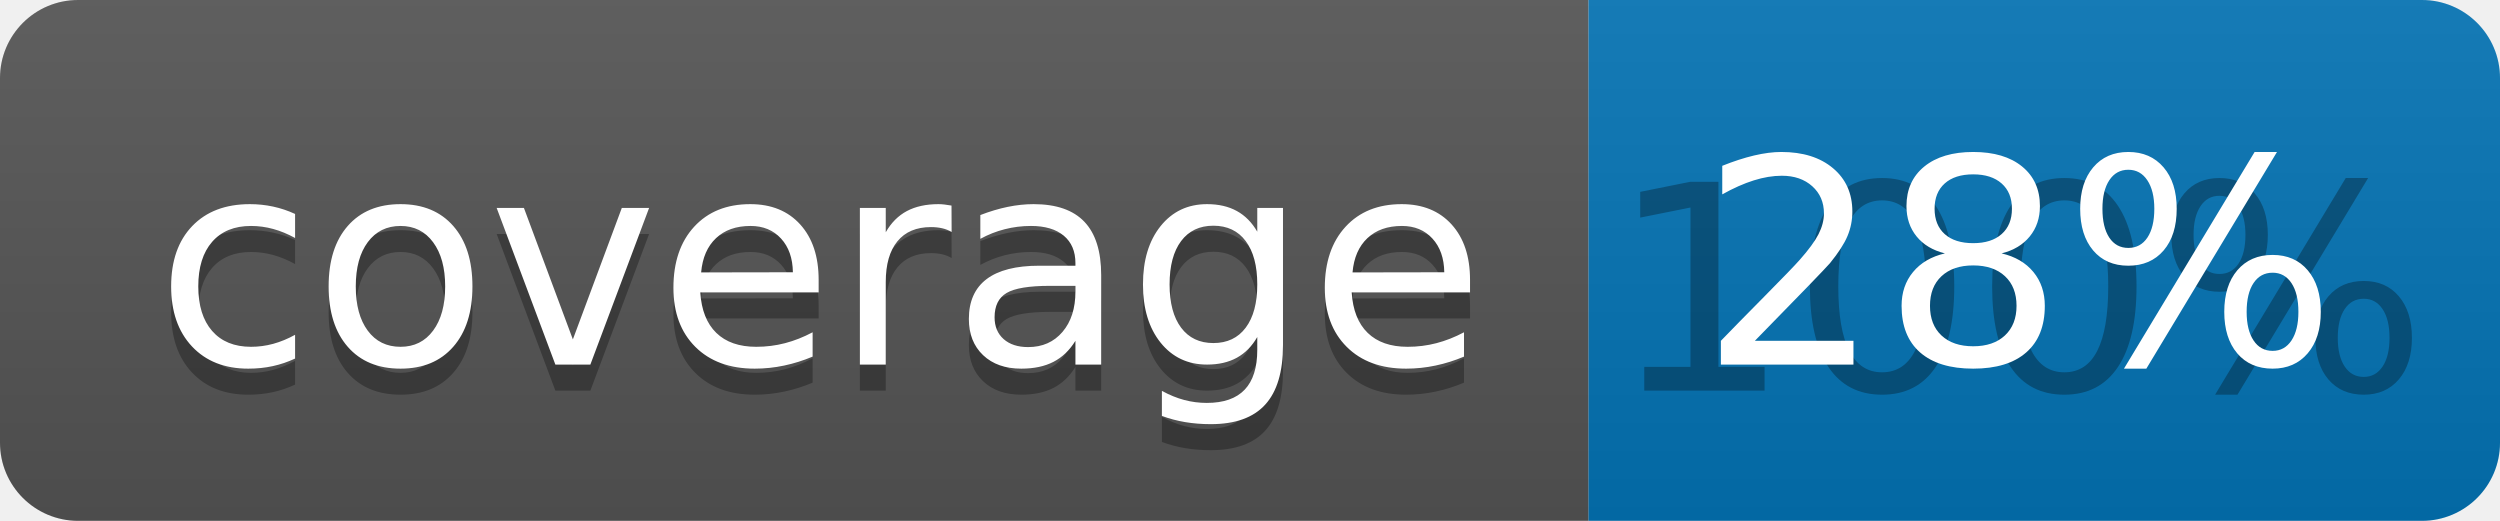
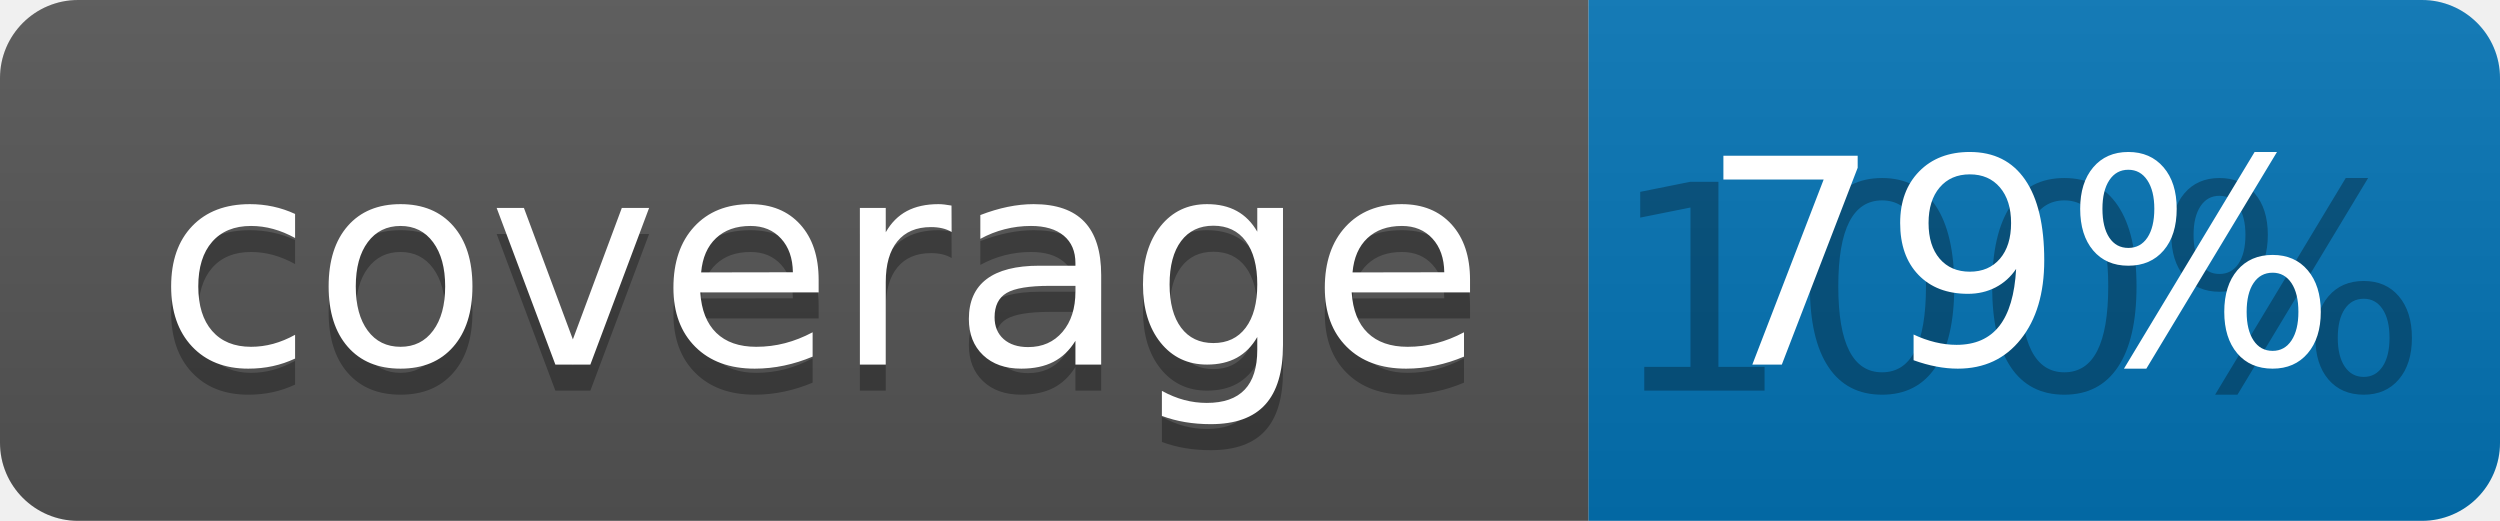
<svg xmlns="http://www.w3.org/2000/svg" width="96" height="20">
  <linearGradient id="b" x2="0" y2="100%">
    <stop offset="0" stop-color="#bbb" stop-opacity=".1" />
    <stop offset="1" stop-opacity=".1" />
  </linearGradient>
  <clipPath id="a">
    <rect width="96" height="20" rx="3" fill="#fff" />
  </clipPath>
  <g clip-path="url(#a)">
    <path fill="#555" d="M0 0h61v20H0z" />
    <path fill="#0374B5" d="M61 0h35v20H61z" />
    <path fill="url(#b)" d="M0 0h96v20H0z" />
  </g>
  <g fill="#fff" text-anchor="middle" font-family="DejaVu Sans,Verdana,Geneva,sans-serif" font-size="110">
    <text x="315" y="150" fill="#010101" fill-opacity=".3" transform="scale(.1)" textLength="510">coverage</text>
    <text x="315" y="140" transform="scale(.1)" textLength="510">coverage</text>
    <text x="775" y="150" fill="#010101" fill-opacity=".3" transform="scale(.1)" textLength="250">100%</text>
-     <text x="775" y="140" transform="scale(.1)" textLength="250">28%</text>
+     <text x="775" y="140" transform="scale(.1)" textLength="250">79%</text>
  </g>
</svg>
